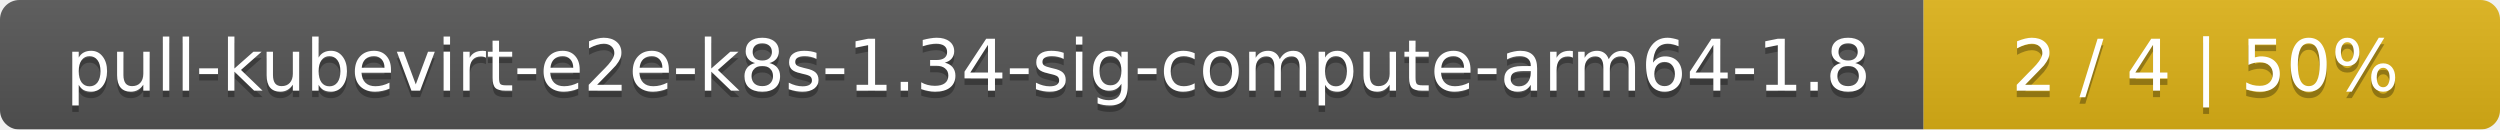
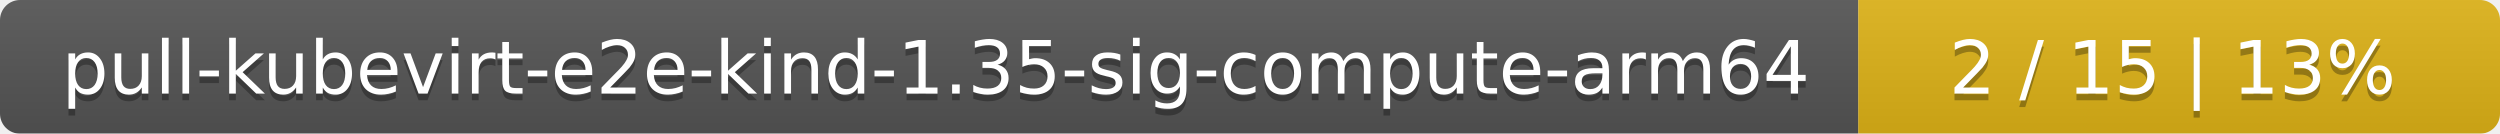
- <svg xmlns="http://www.w3.org/2000/svg" width="386" height="20">
+ <svg xmlns="http://www.w3.org/2000/svg" width="374" height="20">
  <linearGradient id="smooth" x2="0" y2="100%">
    <stop offset="0" stop-color="#bbb" stop-opacity=".1" />
    <stop offset="1" stop-opacity=".1" />
  </linearGradient>
  <mask id="round">
-     <rect width="386" height="20" rx="3" fill="#fff" />
+     <rect width="374" height="20" rx="3" fill="#fff" />
  </mask>
  <g mask="url(#round)">
-     <rect width="297" height="20" fill="#555" />
-     <rect x="297" width="89" height="20" fill="#dfb317" />
-     <rect width="386" height="20" fill="url(#smooth)" />
+     <rect width="278" height="20" fill="#555" />
+     <rect x="278" width="96" height="20" fill="#dfb317" />
+     <rect width="374" height="20" fill="url(#smooth)" />
  </g>
  <g fill="#fff" text-anchor="middle" font-family="DejaVu Sans,Verdana,Geneva,sans-serif" font-size="11">
-     <text x="149.5" y="15" fill="#010101" fill-opacity=".3">pull-kubevirt-e2e-k8s-1.34-sig-compute-arm64-1.8</text>
-     <text x="149.5" y="14">pull-kubevirt-e2e-k8s-1.34-sig-compute-arm64-1.8</text>
-     <text x="340.5" y="15" fill="#010101" fill-opacity=".3">2 / 4    |    50%</text>
-     <text x="340.5" y="14">2 / 4    |    50%</text>
+     <text x="140" y="15" fill="#010101" fill-opacity=".3">pull-kubevirt-e2e-kind-1.35-sig-compute-arm64</text>
+     <text x="140" y="14">pull-kubevirt-e2e-kind-1.35-sig-compute-arm64</text>
+     <text x="325" y="15" fill="#010101" fill-opacity=".3">2 / 15    |    13%</text>
+     <text x="325" y="14">2 / 15    |    13%</text>
  </g>
</svg>
